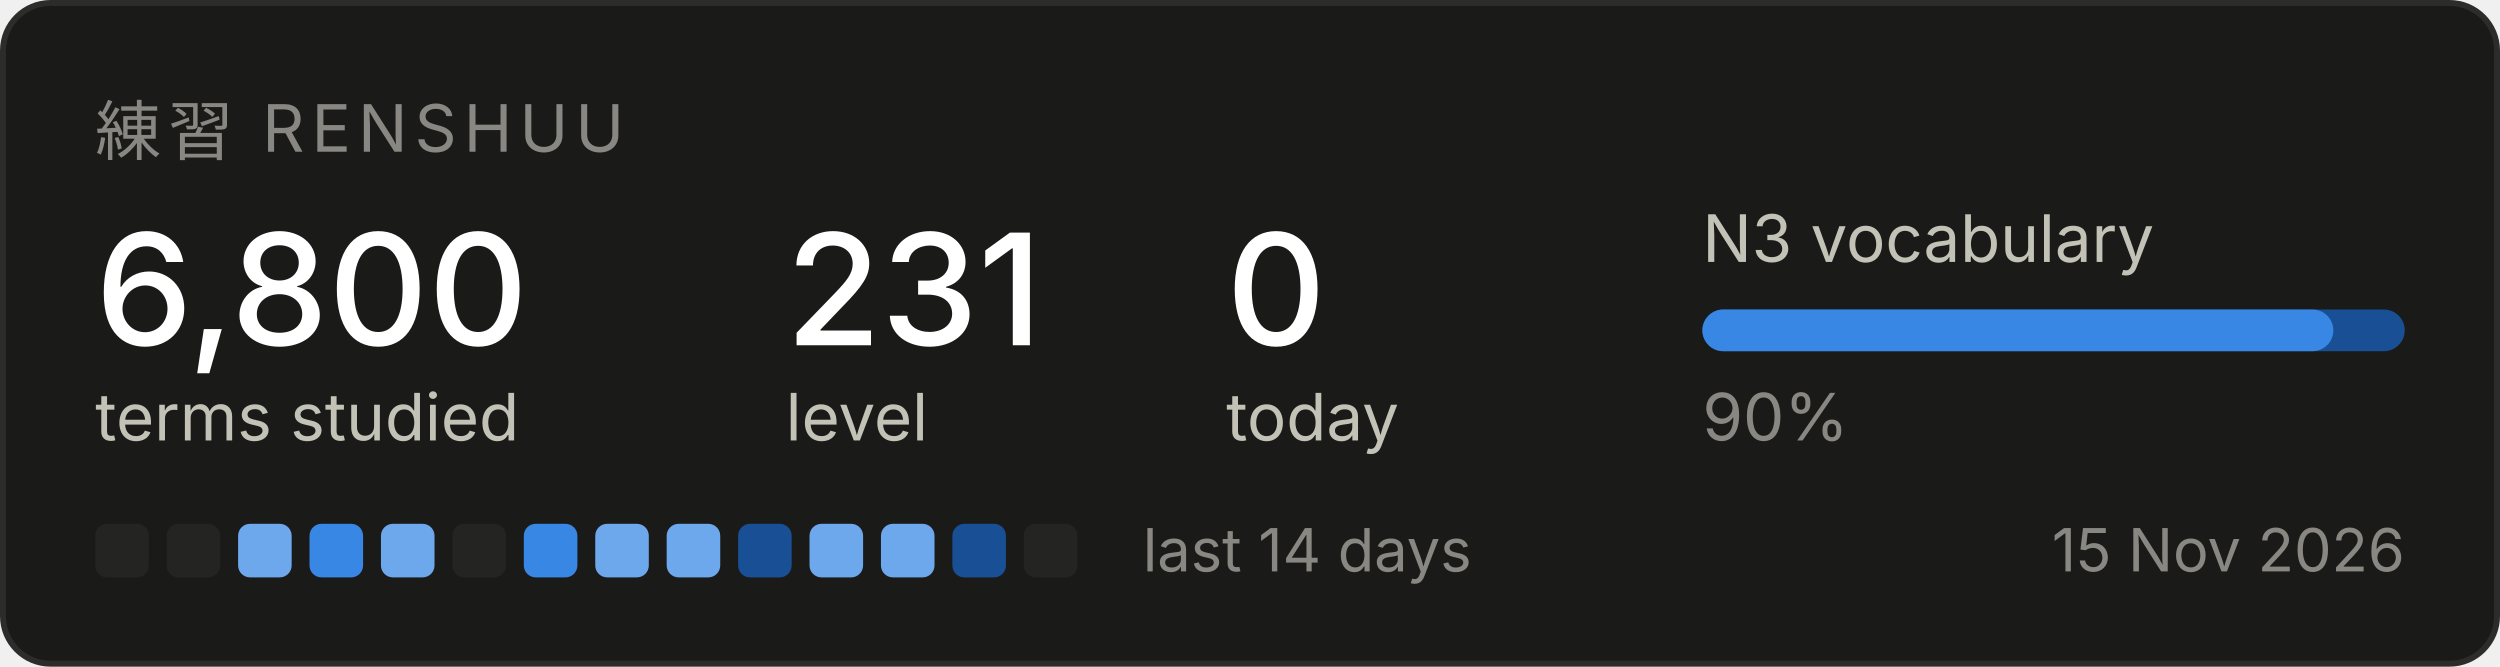
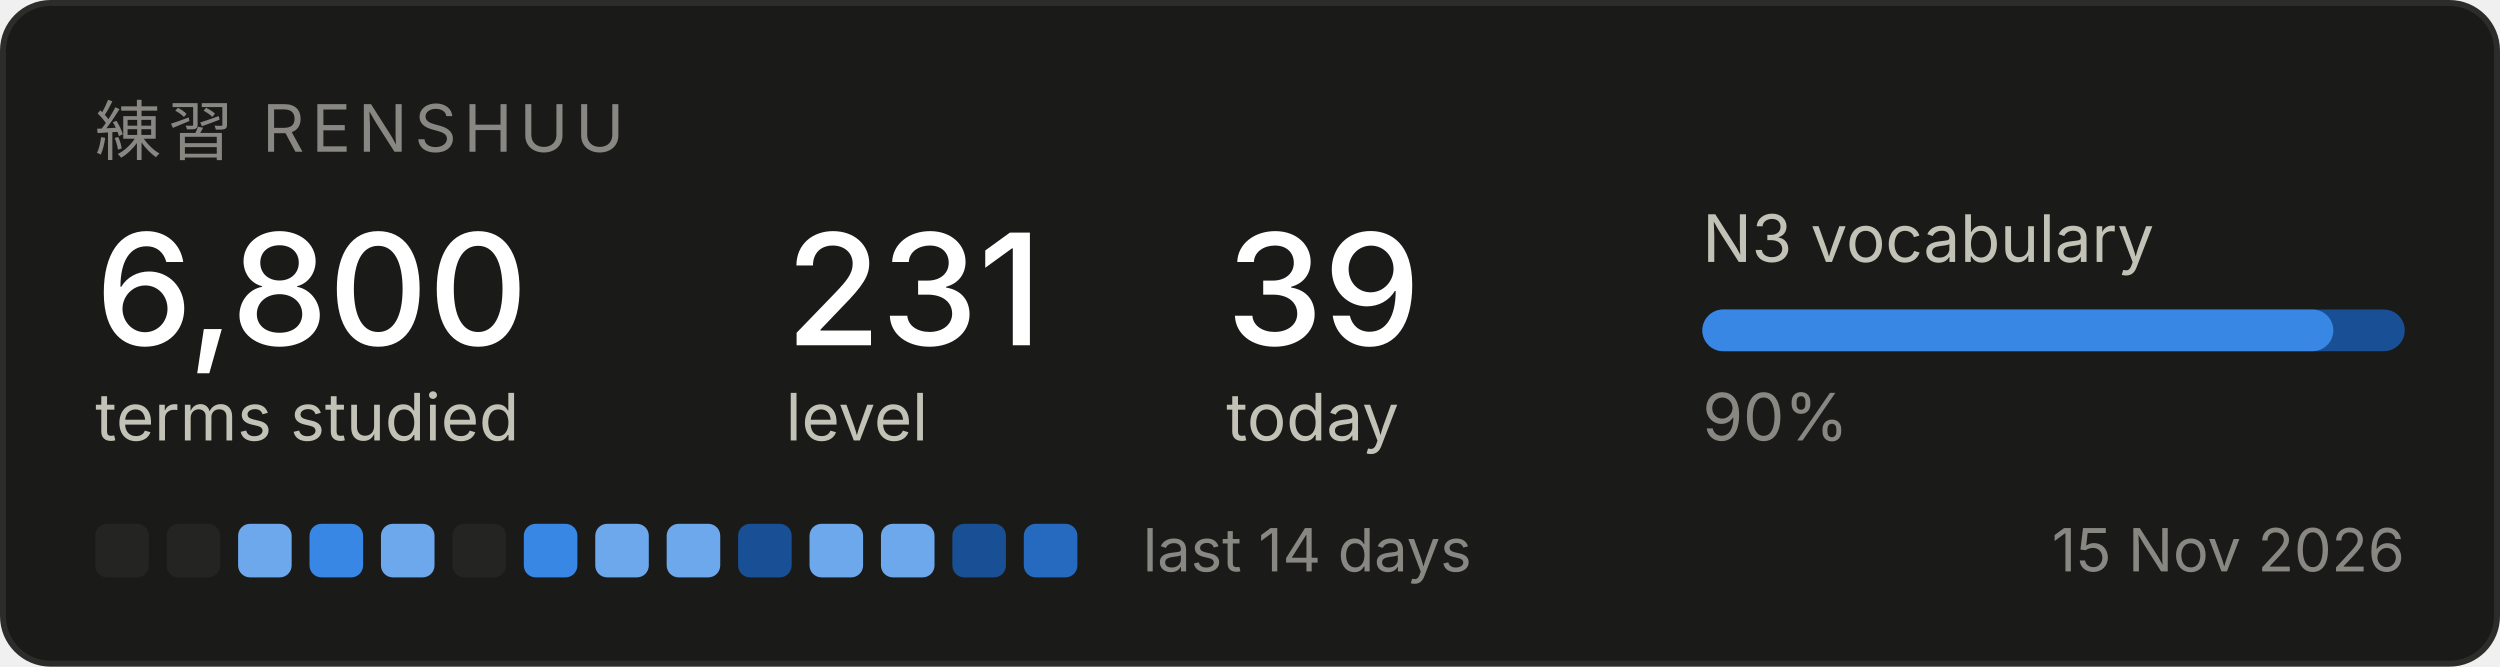
<svg xmlns="http://www.w3.org/2000/svg" width="420" height="112" viewBox="0 0 420 112" role="img" aria-label="Renshuu study progress">
  <rect x="0.5" y="0.5" width="419" height="111" rx="8" fill="#1a1a19" stroke="#2c2c2a" />
  <text x="16" y="26" font-family="system-ui, -apple-system, Segoe UI, sans-serif" font-size="11" fill="#898781" letter-spacing="1.2">練習  RENSHUU</text>
  <text x="16" y="58" font-family="system-ui, -apple-system, Segoe UI, sans-serif" font-size="26" fill="#ffffff" font-weight="500">6,800</text>
  <text x="16" y="74" font-family="system-ui, -apple-system, Segoe UI, sans-serif" font-size="11" fill="#c3c2b7">terms studied</text>
  <text x="132" y="58" font-family="system-ui, -apple-system, Segoe UI, sans-serif" font-size="26" fill="#ffffff" font-weight="500">231</text>
  <text x="132" y="74" font-family="system-ui, -apple-system, Segoe UI, sans-serif" font-size="11" fill="#c3c2b7">level</text>
-   <text x="206" y="58" font-family="system-ui, -apple-system, Segoe UI, sans-serif" font-size="26" fill="#ffffff" font-weight="500">0</text>
+   <text x="206" y="58" font-family="system-ui, -apple-system, Segoe UI, sans-serif" font-size="26" fill="#ffffff" font-weight="500">39</text>
  <text x="206" y="74" font-family="system-ui, -apple-system, Segoe UI, sans-serif" font-size="11" fill="#c3c2b7">today</text>
  <text x="286" y="44" font-family="system-ui, -apple-system, Segoe UI, sans-serif" font-size="11" fill="#c3c2b7">N3 vocabulary</text>
  <rect x="286" y="52" width="118" height="7" rx="3.5" fill="#184f95" />
  <rect x="286" y="52" width="106" height="7" rx="3.5" fill="#3987e5" />
  <text x="286" y="74" font-family="system-ui, -apple-system, Segoe UI, sans-serif" font-size="11" fill="#898781">90%</text>
  <rect x="16" y="88" width="9" height="9" rx="2" fill="#242423" />
  <rect x="28" y="88" width="9" height="9" rx="2" fill="#242423" />
  <rect x="40" y="88" width="9" height="9" rx="2" fill="#6da7ec" />
  <rect x="52" y="88" width="9" height="9" rx="2" fill="#3987e5" />
  <rect x="64" y="88" width="9" height="9" rx="2" fill="#6da7ec" />
  <rect x="76" y="88" width="9" height="9" rx="2" fill="#242423" />
  <rect x="88" y="88" width="9" height="9" rx="2" fill="#3987e5" />
  <rect x="100" y="88" width="9" height="9" rx="2" fill="#6da7ec" />
  <rect x="112" y="88" width="9" height="9" rx="2" fill="#6da7ec" />
  <rect x="124" y="88" width="9" height="9" rx="2" fill="#184f95" />
  <rect x="136" y="88" width="9" height="9" rx="2" fill="#6da7ec" />
  <rect x="148" y="88" width="9" height="9" rx="2" fill="#6da7ec" />
  <rect x="160" y="88" width="9" height="9" rx="2" fill="#184f95" />
-   <rect x="172" y="88" width="9" height="9" rx="2" fill="#242423" />
+   <rect x="172" y="88" width="9" height="9" rx="2" fill="#256abf" />
  <text x="192" y="96" font-family="system-ui, -apple-system, Segoe UI, sans-serif" font-size="10" fill="#898781">last 14 days</text>
  <text x="404" y="96" font-family="system-ui, -apple-system, Segoe UI, sans-serif" font-size="10" fill="#898781" text-anchor="end">15 Nov 2026</text>
</svg>
